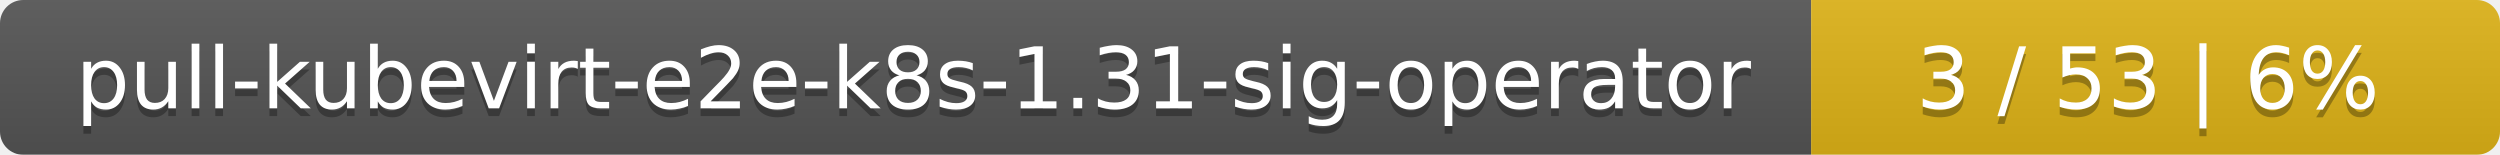
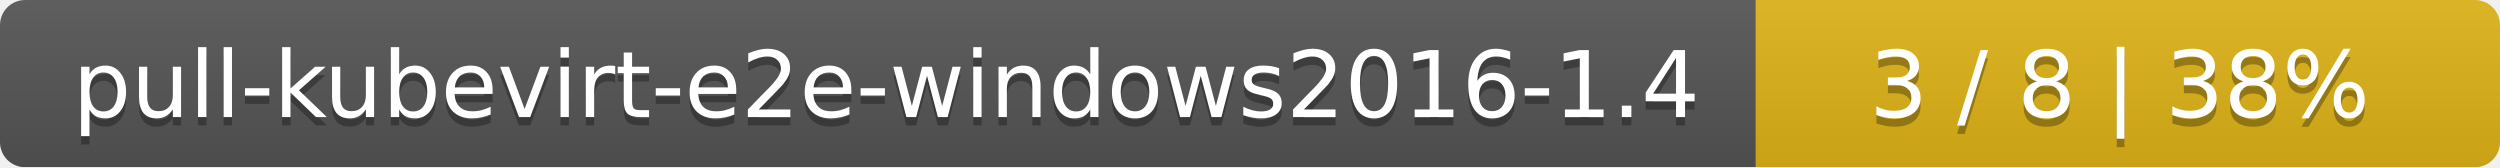
- <svg xmlns="http://www.w3.org/2000/svg" width="323" height="20">
+ <svg xmlns="http://www.w3.org/2000/svg" width="299" height="20">
  <linearGradient id="smooth" x2="0" y2="100%">
    <stop offset="0" stop-color="#bbb" stop-opacity=".1" />
    <stop offset="1" stop-opacity=".1" />
  </linearGradient>
  <mask id="round">
-     <rect width="323" height="20" rx="3" fill="#fff" />
+     <rect width="299" height="20" rx="3" fill="#fff" />
  </mask>
  <g mask="url(#round)">
-     <rect width="234" height="20" fill="#555" />
-     <rect x="234" width="89" height="20" fill="#dfb317" />
-     <rect width="323" height="20" fill="url(#smooth)" />
+     <rect width="210" height="20" fill="#555" />
+     <rect x="210" width="89" height="20" fill="#dfb317" />
+     <rect width="299" height="20" fill="url(#smooth)" />
  </g>
  <g fill="#fff" text-anchor="middle" font-family="DejaVu Sans,Verdana,Geneva,sans-serif" font-size="11">
-     <text x="118" y="15" fill="#010101" fill-opacity=".3">pull-kubevirt-e2e-k8s-1.31-sig-operator</text>
-     <text x="118" y="14">pull-kubevirt-e2e-k8s-1.31-sig-operator</text>
-     <text x="277.5" y="15" fill="#010101" fill-opacity=".3">3 / 53    |    6%</text>
-     <text x="277.5" y="14">3 / 53    |    6%</text>
+     <text x="106" y="15" fill="#010101" fill-opacity=".3">pull-kubevirt-e2e-windows2016-1.4</text>
+     <text x="106" y="14">pull-kubevirt-e2e-windows2016-1.4</text>
+     <text x="253.5" y="15" fill="#010101" fill-opacity=".3">3 / 8    |    38%</text>
+     <text x="253.5" y="14">3 / 8    |    38%</text>
  </g>
</svg>
